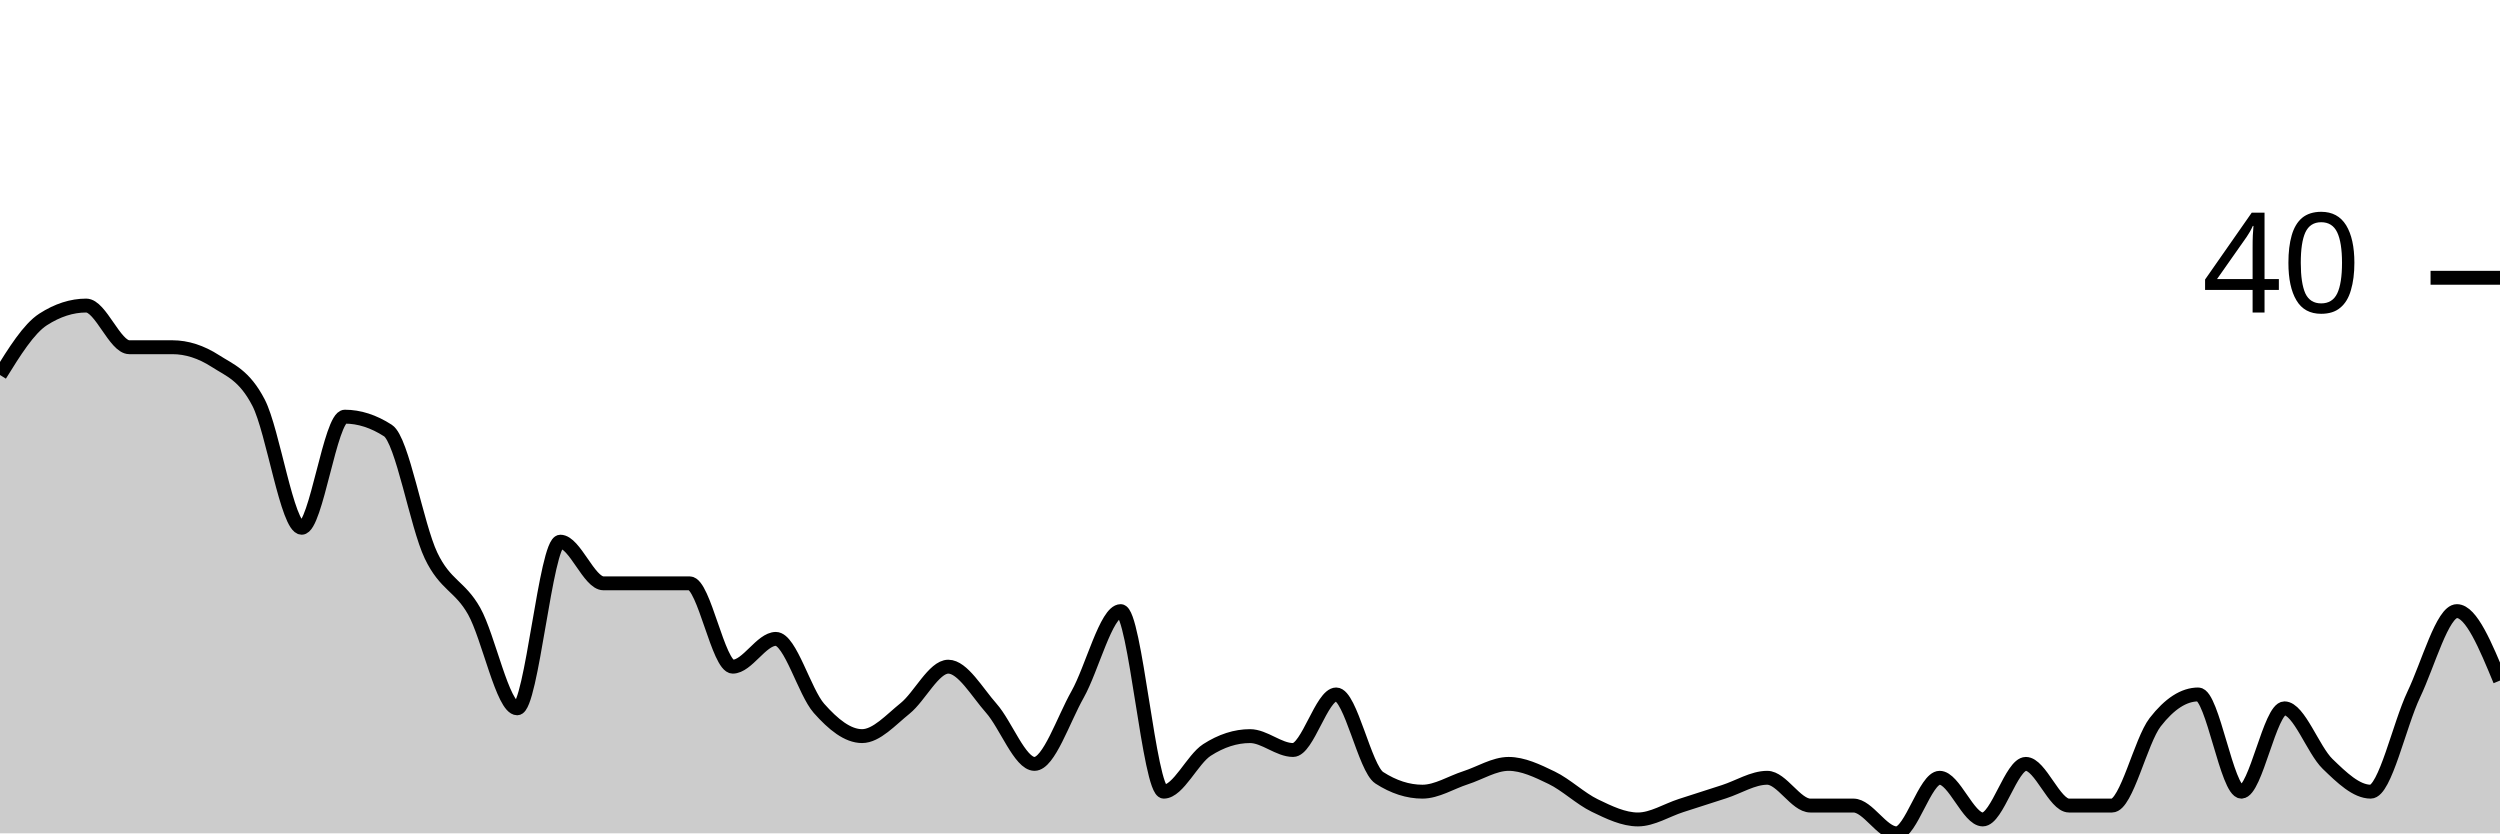
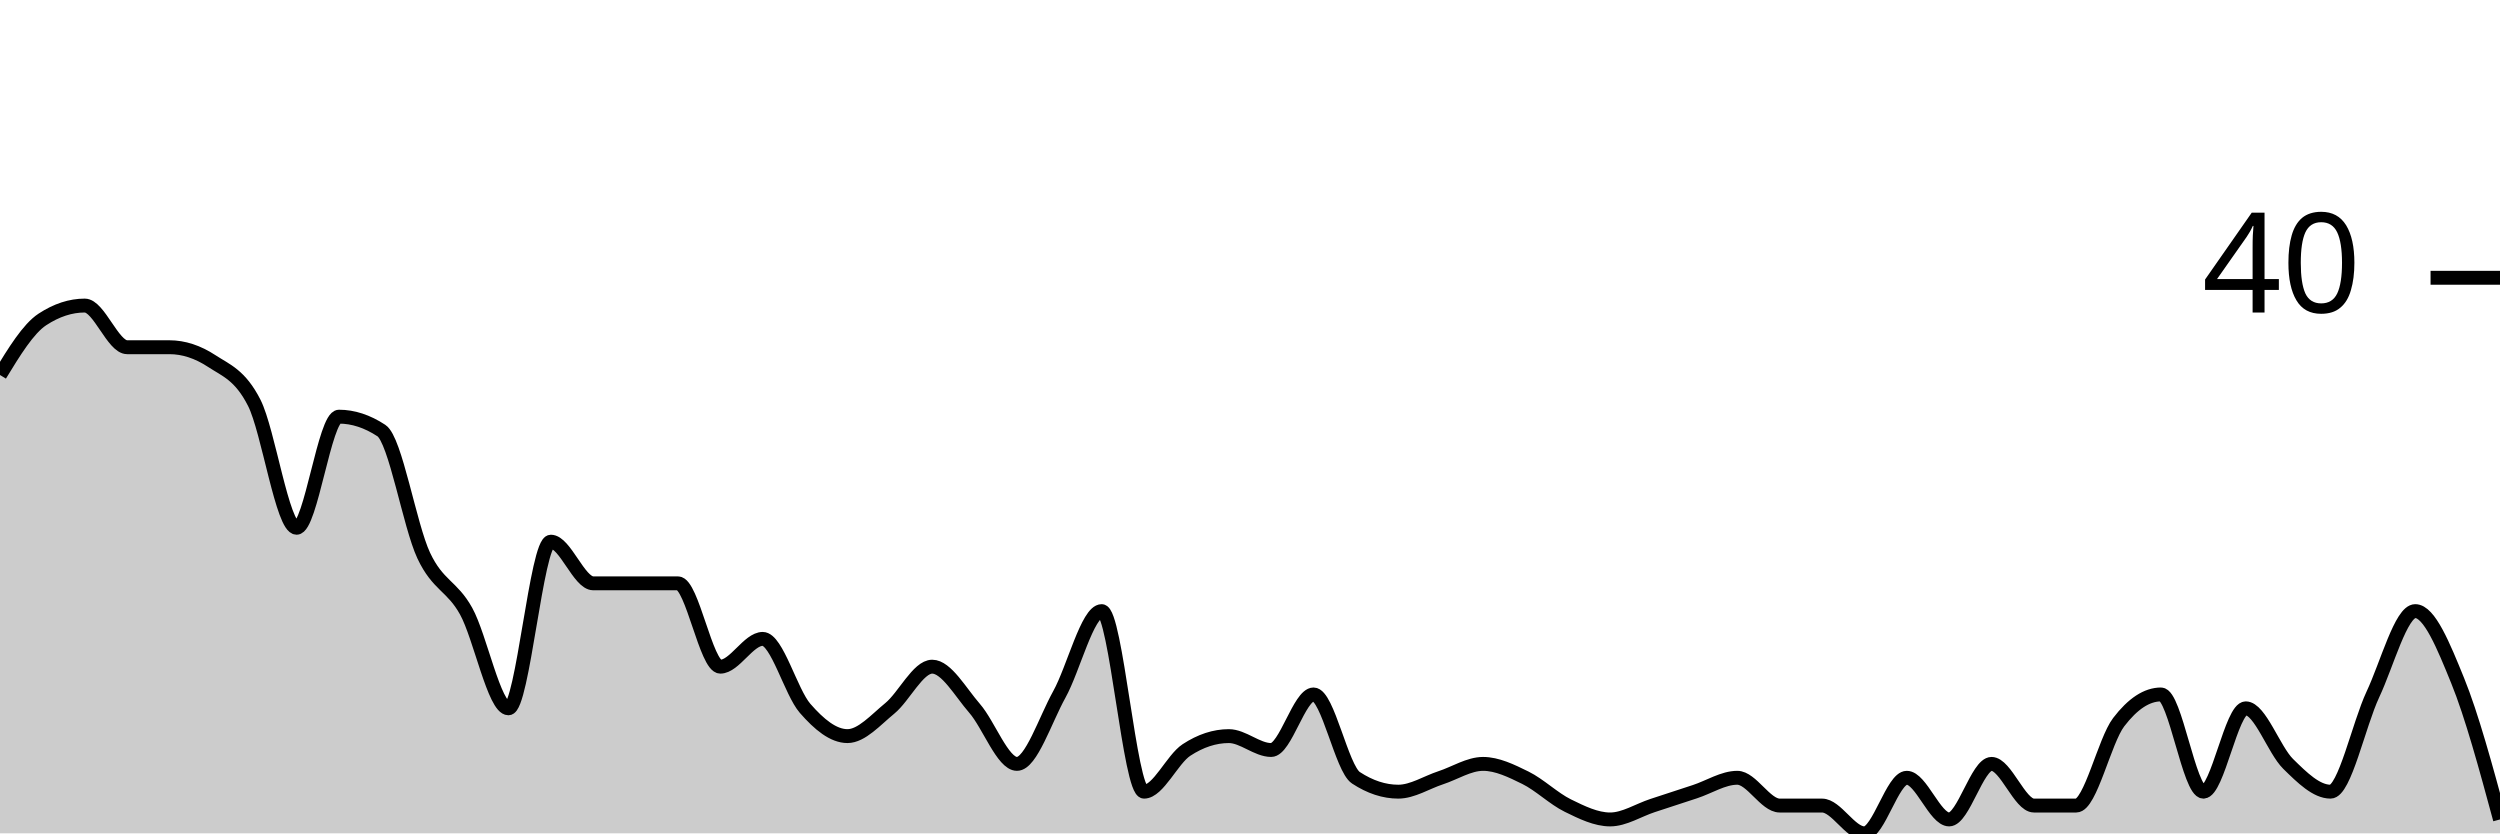
<svg xmlns="http://www.w3.org/2000/svg" viewBox="0 0 180 60">
  <g transform="translate(0,20)">
-     <path class="area" fill="rgba(0, 0, 0, 0.2)" d="M0,7C1.034,5.333,2.069,3.667,3.103,3C4.138,2.333,5.172,2,6.207,2C7.241,2,8.276,5,9.31,5C10.345,5,11.379,5,12.414,5C13.448,5,14.483,5.333,15.517,6C16.552,6.667,17.586,7,18.621,9C19.655,11,20.69,18,21.724,18C22.759,18,23.793,10,24.828,10C25.862,10,26.897,10.333,27.931,11C28.966,11.667,30,17.833,31.034,20C32.069,22.167,33.103,22.167,34.138,24C35.172,25.833,36.207,31,37.241,31C38.276,31,39.31,19,40.345,19C41.379,19,42.414,22,43.448,22C44.483,22,45.517,22,46.552,22C47.586,22,48.621,22,49.655,22C50.69,22,51.724,28,52.759,28C53.793,28,54.828,26,55.862,26C56.897,26,57.931,29.833,58.966,31C60,32.167,61.034,33,62.069,33C63.103,33,64.138,31.833,65.172,31C66.207,30.167,67.241,28,68.276,28C69.31,28,70.345,29.833,71.379,31C72.414,32.167,73.448,35,74.483,35C75.517,35,76.552,31.833,77.586,30C78.621,28.167,79.655,24,80.69,24C81.724,24,82.759,37,83.793,37C84.828,37,85.862,34.667,86.897,34C87.931,33.333,88.966,33,90,33C91.034,33,92.069,34,93.103,34C94.138,34,95.172,30,96.207,30C97.241,30,98.276,35.333,99.31,36C100.345,36.667,101.379,37,102.414,37C103.448,37,104.483,36.333,105.517,36C106.552,35.667,107.586,35,108.621,35C109.655,35,110.69,35.5,111.724,36C112.759,36.5,113.793,37.5,114.828,38C115.862,38.5,116.897,39,117.931,39C118.966,39,120,38.333,121.034,38C122.069,37.667,123.103,37.333,124.138,37C125.172,36.667,126.207,36,127.241,36C128.276,36,129.31,38,130.345,38C131.379,38,132.414,38,133.448,38C134.483,38,135.517,40,136.552,40C137.586,40,138.621,36,139.655,36C140.69,36,141.724,39,142.759,39C143.793,39,144.828,35,145.862,35C146.897,35,147.931,38,148.966,38C150,38,151.034,38,152.069,38C153.103,38,154.138,33.333,155.172,32C156.207,30.667,157.241,30,158.276,30C159.31,30,160.345,37,161.379,37C162.414,37,163.448,31,164.483,31C165.517,31,166.552,34,167.586,35C168.621,36,169.655,37,170.69,37C171.724,37,172.759,32.167,173.793,30C174.828,27.833,175.862,24,176.897,24C177.931,24,178.966,26.5,180,29L180,40C178.966,40,177.931,40,176.897,40C175.862,40,174.828,40,173.793,40C172.759,40,171.724,40,170.69,40C169.655,40,168.621,40,167.586,40C166.552,40,165.517,40,164.483,40C163.448,40,162.414,40,161.379,40C160.345,40,159.31,40,158.276,40C157.241,40,156.207,40,155.172,40C154.138,40,153.103,40,152.069,40C151.034,40,150,40,148.966,40C147.931,40,146.897,40,145.862,40C144.828,40,143.793,40,142.759,40C141.724,40,140.69,40,139.655,40C138.621,40,137.586,40,136.552,40C135.517,40,134.483,40,133.448,40C132.414,40,131.379,40,130.345,40C129.31,40,128.276,40,127.241,40C126.207,40,125.172,40,124.138,40C123.103,40,122.069,40,121.034,40C120,40,118.966,40,117.931,40C116.897,40,115.862,40,114.828,40C113.793,40,112.759,40,111.724,40C110.69,40,109.655,40,108.621,40C107.586,40,106.552,40,105.517,40C104.483,40,103.448,40,102.414,40C101.379,40,100.345,40,99.31,40C98.276,40,97.241,40,96.207,40C95.172,40,94.138,40,93.103,40C92.069,40,91.034,40,90,40C88.966,40,87.931,40,86.897,40C85.862,40,84.828,40,83.793,40C82.759,40,81.724,40,80.69,40C79.655,40,78.621,40,77.586,40C76.552,40,75.517,40,74.483,40C73.448,40,72.414,40,71.379,40C70.345,40,69.31,40,68.276,40C67.241,40,66.207,40,65.172,40C64.138,40,63.103,40,62.069,40C61.034,40,60,40,58.966,40C57.931,40,56.897,40,55.862,40C54.828,40,53.793,40,52.759,40C51.724,40,50.69,40,49.655,40C48.621,40,47.586,40,46.552,40C45.517,40,44.483,40,43.448,40C42.414,40,41.379,40,40.345,40C39.31,40,38.276,40,37.241,40C36.207,40,35.172,40,34.138,40C33.103,40,32.069,40,31.034,40C30,40,28.966,40,27.931,40C26.897,40,25.862,40,24.828,40C23.793,40,22.759,40,21.724,40C20.69,40,19.655,40,18.621,40C17.586,40,16.552,40,15.517,40C14.483,40,13.448,40,12.414,40C11.379,40,10.345,40,9.31,40C8.276,40,7.241,40,6.207,40C5.172,40,4.138,40,3.103,40C2.069,40,1.034,40,0,40Z" />
-     <path class="line" stroke="black" fill="none" d="M0,7C1.034,5.333,2.069,3.667,3.103,3C4.138,2.333,5.172,2,6.207,2C7.241,2,8.276,5,9.31,5C10.345,5,11.379,5,12.414,5C13.448,5,14.483,5.333,15.517,6C16.552,6.667,17.586,7,18.621,9C19.655,11,20.69,18,21.724,18C22.759,18,23.793,10,24.828,10C25.862,10,26.897,10.333,27.931,11C28.966,11.667,30,17.833,31.034,20C32.069,22.167,33.103,22.167,34.138,24C35.172,25.833,36.207,31,37.241,31C38.276,31,39.31,19,40.345,19C41.379,19,42.414,22,43.448,22C44.483,22,45.517,22,46.552,22C47.586,22,48.621,22,49.655,22C50.69,22,51.724,28,52.759,28C53.793,28,54.828,26,55.862,26C56.897,26,57.931,29.833,58.966,31C60,32.167,61.034,33,62.069,33C63.103,33,64.138,31.833,65.172,31C66.207,30.167,67.241,28,68.276,28C69.31,28,70.345,29.833,71.379,31C72.414,32.167,73.448,35,74.483,35C75.517,35,76.552,31.833,77.586,30C78.621,28.167,79.655,24,80.69,24C81.724,24,82.759,37,83.793,37C84.828,37,85.862,34.667,86.897,34C87.931,33.333,88.966,33,90,33C91.034,33,92.069,34,93.103,34C94.138,34,95.172,30,96.207,30C97.241,30,98.276,35.333,99.31,36C100.345,36.667,101.379,37,102.414,37C103.448,37,104.483,36.333,105.517,36C106.552,35.667,107.586,35,108.621,35C109.655,35,110.69,35.5,111.724,36C112.759,36.5,113.793,37.5,114.828,38C115.862,38.5,116.897,39,117.931,39C118.966,39,120,38.333,121.034,38C122.069,37.667,123.103,37.333,124.138,37C125.172,36.667,126.207,36,127.241,36C128.276,36,129.31,38,130.345,38C131.379,38,132.414,38,133.448,38C134.483,38,135.517,40,136.552,40C137.586,40,138.621,36,139.655,36C140.69,36,141.724,39,142.759,39C143.793,39,144.828,35,145.862,35C146.897,35,147.931,38,148.966,38C150,38,151.034,38,152.069,38C153.103,38,154.138,33.333,155.172,32C156.207,30.667,157.241,30,158.276,30C159.31,30,160.345,37,161.379,37C162.414,37,163.448,31,164.483,31C165.517,31,166.552,34,167.586,35C168.621,36,169.655,37,170.69,37C171.724,37,172.759,32.167,173.793,30C174.828,27.833,175.862,24,176.897,24C177.931,24,178.966,26.5,180,29" />
+     <path class="area" fill="rgba(0, 0, 0, 0.2)" d="M0,7C1.017,5.333,2.034,3.667,3.051,3C4.068,2.333,5.085,2,6.102,2C7.119,2,8.136,5,9.153,5C10.169,5,11.186,5,12.203,5C13.22,5,14.237,5.333,15.254,6C16.271,6.667,17.288,7,18.305,9C19.322,11,20.339,18,21.356,18C22.373,18,23.39,10,24.407,10C25.424,10,26.441,10.333,27.458,11C28.475,11.667,29.492,17.833,30.508,20C31.525,22.167,32.542,22.167,33.559,24C34.576,25.833,35.593,31,36.61,31C37.627,31,38.644,19,39.661,19C40.678,19,41.695,22,42.712,22C43.729,22,44.746,22,45.763,22C46.78,22,47.797,22,48.814,22C49.831,22,50.847,28,51.864,28C52.881,28,53.898,26,54.915,26C55.932,26,56.949,29.833,57.966,31C58.983,32.167,60,33,61.017,33C62.034,33,63.051,31.833,64.068,31C65.085,30.167,66.102,28,67.119,28C68.136,28,69.153,29.833,70.169,31C71.186,32.167,72.203,35,73.22,35C74.237,35,75.254,31.833,76.271,30C77.288,28.167,78.305,24,79.322,24C80.339,24,81.356,37,82.373,37C83.39,37,84.407,34.667,85.424,34C86.441,33.333,87.458,33,88.475,33C89.492,33,90.508,34,91.525,34C92.542,34,93.559,30,94.576,30C95.593,30,96.61,35.333,97.627,36C98.644,36.667,99.661,37,100.678,37C101.695,37,102.712,36.333,103.729,36C104.746,35.667,105.763,35,106.78,35C107.797,35,108.814,35.5,109.831,36C110.847,36.5,111.864,37.5,112.881,38C113.898,38.5,114.915,39,115.932,39C116.949,39,117.966,38.333,118.983,38C120,37.667,121.017,37.333,122.034,37C123.051,36.667,124.068,36,125.085,36C126.102,36,127.119,38,128.136,38C129.153,38,130.169,38,131.186,38C132.203,38,133.22,40,134.237,40C135.254,40,136.271,36,137.288,36C138.305,36,139.322,39,140.339,39C141.356,39,142.373,35,143.39,35C144.407,35,145.424,38,146.441,38C147.458,38,148.475,38,149.492,38C150.508,38,151.525,33.333,152.542,32C153.559,30.667,154.576,30,155.593,30C156.61,30,157.627,37,158.644,37C159.661,37,160.678,31,161.695,31C162.712,31,163.729,34,164.746,35C165.763,36,166.78,37,167.797,37C168.814,37,169.831,32.167,170.847,30C171.864,27.833,172.881,24,173.898,24C174.915,24,175.932,26.5,176.949,29C177.966,31.5,178.983,35.25,180,39L180,40C178.983,40,177.966,40,176.949,40C175.932,40,174.915,40,173.898,40C172.881,40,171.864,40,170.847,40C169.831,40,168.814,40,167.797,40C166.78,40,165.763,40,164.746,40C163.729,40,162.712,40,161.695,40C160.678,40,159.661,40,158.644,40C157.627,40,156.61,40,155.593,40C154.576,40,153.559,40,152.542,40C151.525,40,150.508,40,149.492,40C148.475,40,147.458,40,146.441,40C145.424,40,144.407,40,143.39,40C142.373,40,141.356,40,140.339,40C139.322,40,138.305,40,137.288,40C136.271,40,135.254,40,134.237,40C133.22,40,132.203,40,131.186,40C130.169,40,129.153,40,128.136,40C127.119,40,126.102,40,125.085,40C124.068,40,123.051,40,122.034,40C121.017,40,120,40,118.983,40C117.966,40,116.949,40,115.932,40C114.915,40,113.898,40,112.881,40C111.864,40,110.847,40,109.831,40C108.814,40,107.797,40,106.78,40C105.763,40,104.746,40,103.729,40C102.712,40,101.695,40,100.678,40C99.661,40,98.644,40,97.627,40C96.61,40,95.593,40,94.576,40C93.559,40,92.542,40,91.525,40C90.508,40,89.492,40,88.475,40C87.458,40,86.441,40,85.424,40C84.407,40,83.39,40,82.373,40C81.356,40,80.339,40,79.322,40C78.305,40,77.288,40,76.271,40C75.254,40,74.237,40,73.22,40C72.203,40,71.186,40,70.169,40C69.153,40,68.136,40,67.119,40C66.102,40,65.085,40,64.068,40C63.051,40,62.034,40,61.017,40C60,40,58.983,40,57.966,40C56.949,40,55.932,40,54.915,40C53.898,40,52.881,40,51.864,40C50.847,40,49.831,40,48.814,40C47.797,40,46.78,40,45.763,40C44.746,40,43.729,40,42.712,40C41.695,40,40.678,40,39.661,40C38.644,40,37.627,40,36.61,40C35.593,40,34.576,40,33.559,40C32.542,40,31.525,40,30.508,40C29.492,40,28.475,40,27.458,40C26.441,40,25.424,40,24.407,40C23.39,40,22.373,40,21.356,40C20.339,40,19.322,40,18.305,40C17.288,40,16.271,40,15.254,40C14.237,40,13.22,40,12.203,40C11.186,40,10.169,40,9.153,40C8.136,40,7.119,40,6.102,40C5.085,40,4.068,40,3.051,40C2.034,40,1.017,40,0,40Z" />
+     <path class="line" stroke="black" fill="none" d="M0,7C1.017,5.333,2.034,3.667,3.051,3C4.068,2.333,5.085,2,6.102,2C7.119,2,8.136,5,9.153,5C10.169,5,11.186,5,12.203,5C13.22,5,14.237,5.333,15.254,6C16.271,6.667,17.288,7,18.305,9C19.322,11,20.339,18,21.356,18C22.373,18,23.39,10,24.407,10C25.424,10,26.441,10.333,27.458,11C28.475,11.667,29.492,17.833,30.508,20C31.525,22.167,32.542,22.167,33.559,24C34.576,25.833,35.593,31,36.61,31C37.627,31,38.644,19,39.661,19C40.678,19,41.695,22,42.712,22C43.729,22,44.746,22,45.763,22C46.78,22,47.797,22,48.814,22C49.831,22,50.847,28,51.864,28C52.881,28,53.898,26,54.915,26C55.932,26,56.949,29.833,57.966,31C58.983,32.167,60,33,61.017,33C62.034,33,63.051,31.833,64.068,31C65.085,30.167,66.102,28,67.119,28C68.136,28,69.153,29.833,70.169,31C71.186,32.167,72.203,35,73.22,35C74.237,35,75.254,31.833,76.271,30C77.288,28.167,78.305,24,79.322,24C80.339,24,81.356,37,82.373,37C83.39,37,84.407,34.667,85.424,34C86.441,33.333,87.458,33,88.475,33C89.492,33,90.508,34,91.525,34C92.542,34,93.559,30,94.576,30C95.593,30,96.61,35.333,97.627,36C98.644,36.667,99.661,37,100.678,37C101.695,37,102.712,36.333,103.729,36C104.746,35.667,105.763,35,106.78,35C107.797,35,108.814,35.5,109.831,36C110.847,36.5,111.864,37.5,112.881,38C113.898,38.5,114.915,39,115.932,39C116.949,39,117.966,38.333,118.983,38C120,37.667,121.017,37.333,122.034,37C123.051,36.667,124.068,36,125.085,36C126.102,36,127.119,38,128.136,38C129.153,38,130.169,38,131.186,38C132.203,38,133.22,40,134.237,40C135.254,40,136.271,36,137.288,36C138.305,36,139.322,39,140.339,39C141.356,39,142.373,35,143.39,35C144.407,35,145.424,38,146.441,38C147.458,38,148.475,38,149.492,38C150.508,38,151.525,33.333,152.542,32C153.559,30.667,154.576,30,155.593,30C156.61,30,157.627,37,158.644,37C159.661,37,160.678,31,161.695,31C162.712,31,163.729,34,164.746,35C165.763,36,166.78,37,167.797,37C168.814,37,169.831,32.167,170.847,30C171.864,27.833,172.881,24,173.898,24C174.915,24,175.932,26.5,176.949,29C177.966,31.5,178.983,35.25,180,39" />
    <path class="axis-ceiling" stroke-width="1" stroke="black" fill="none" d="M175,0L180,0" />
    <text class="axis-ceiling-label" font-family="sans-serif" text-anchor="end" font-size="10px" x="170" y="2.5">40</text>
  </g>
</svg>
